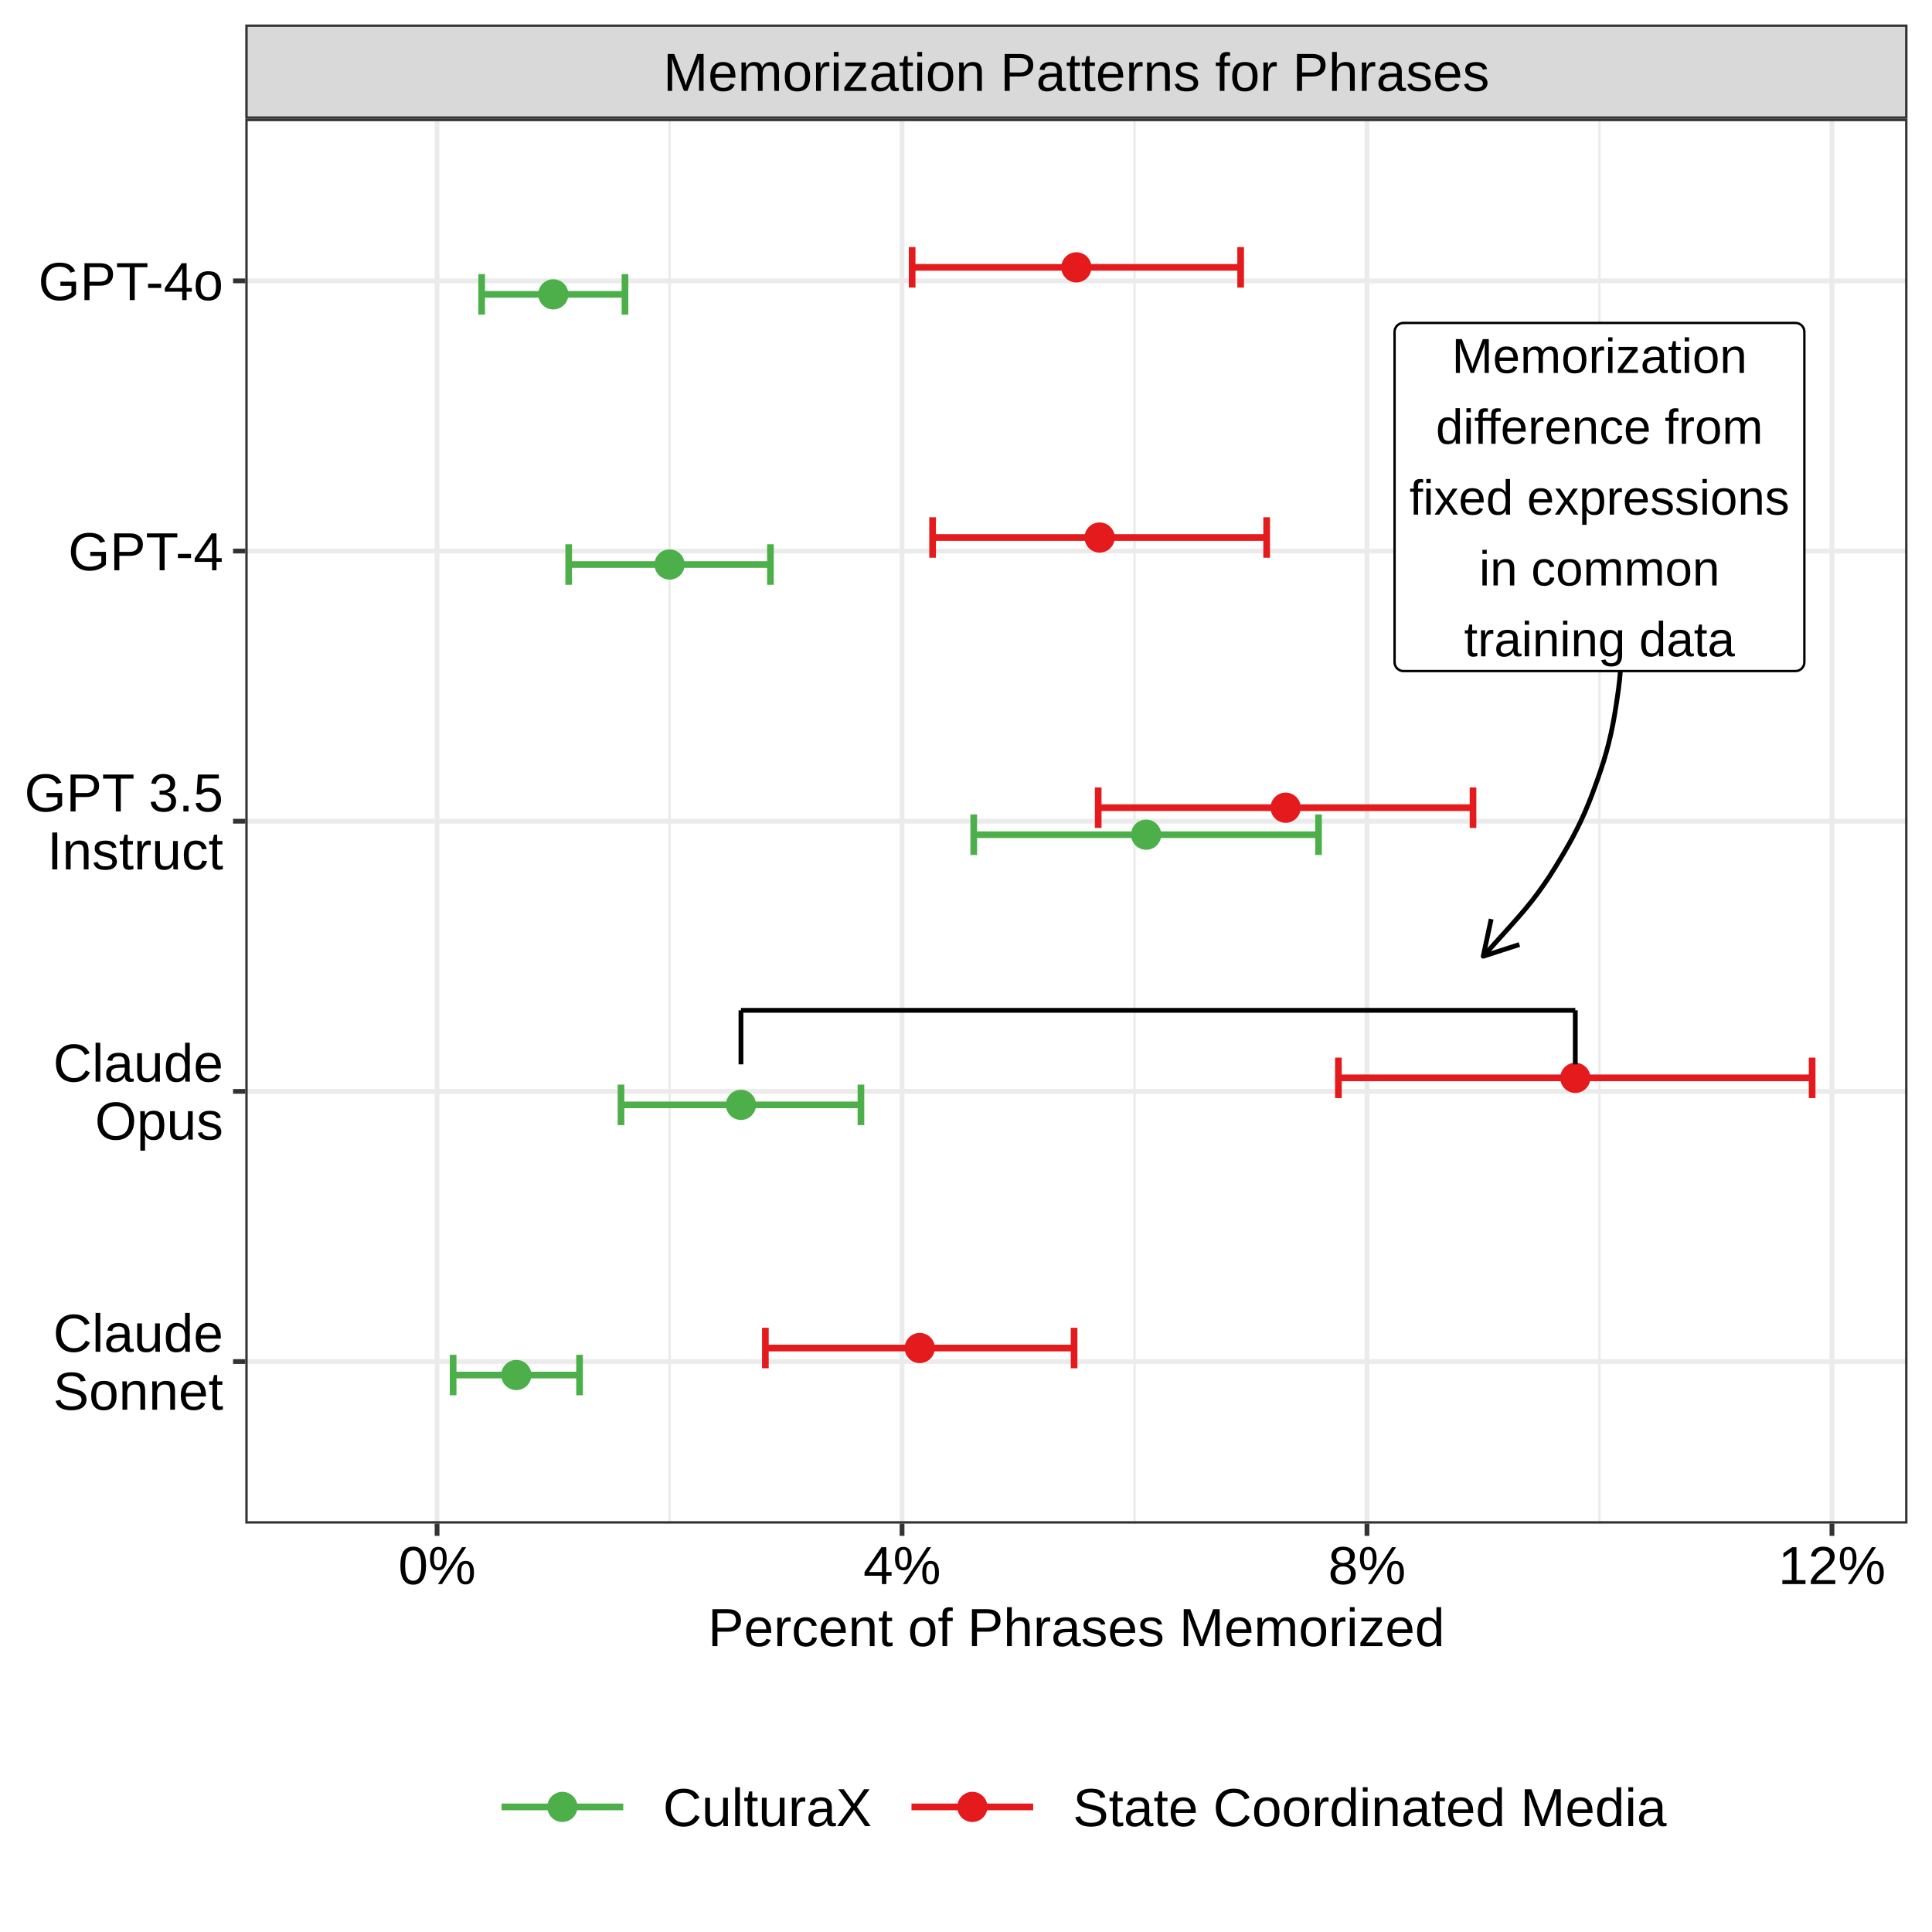
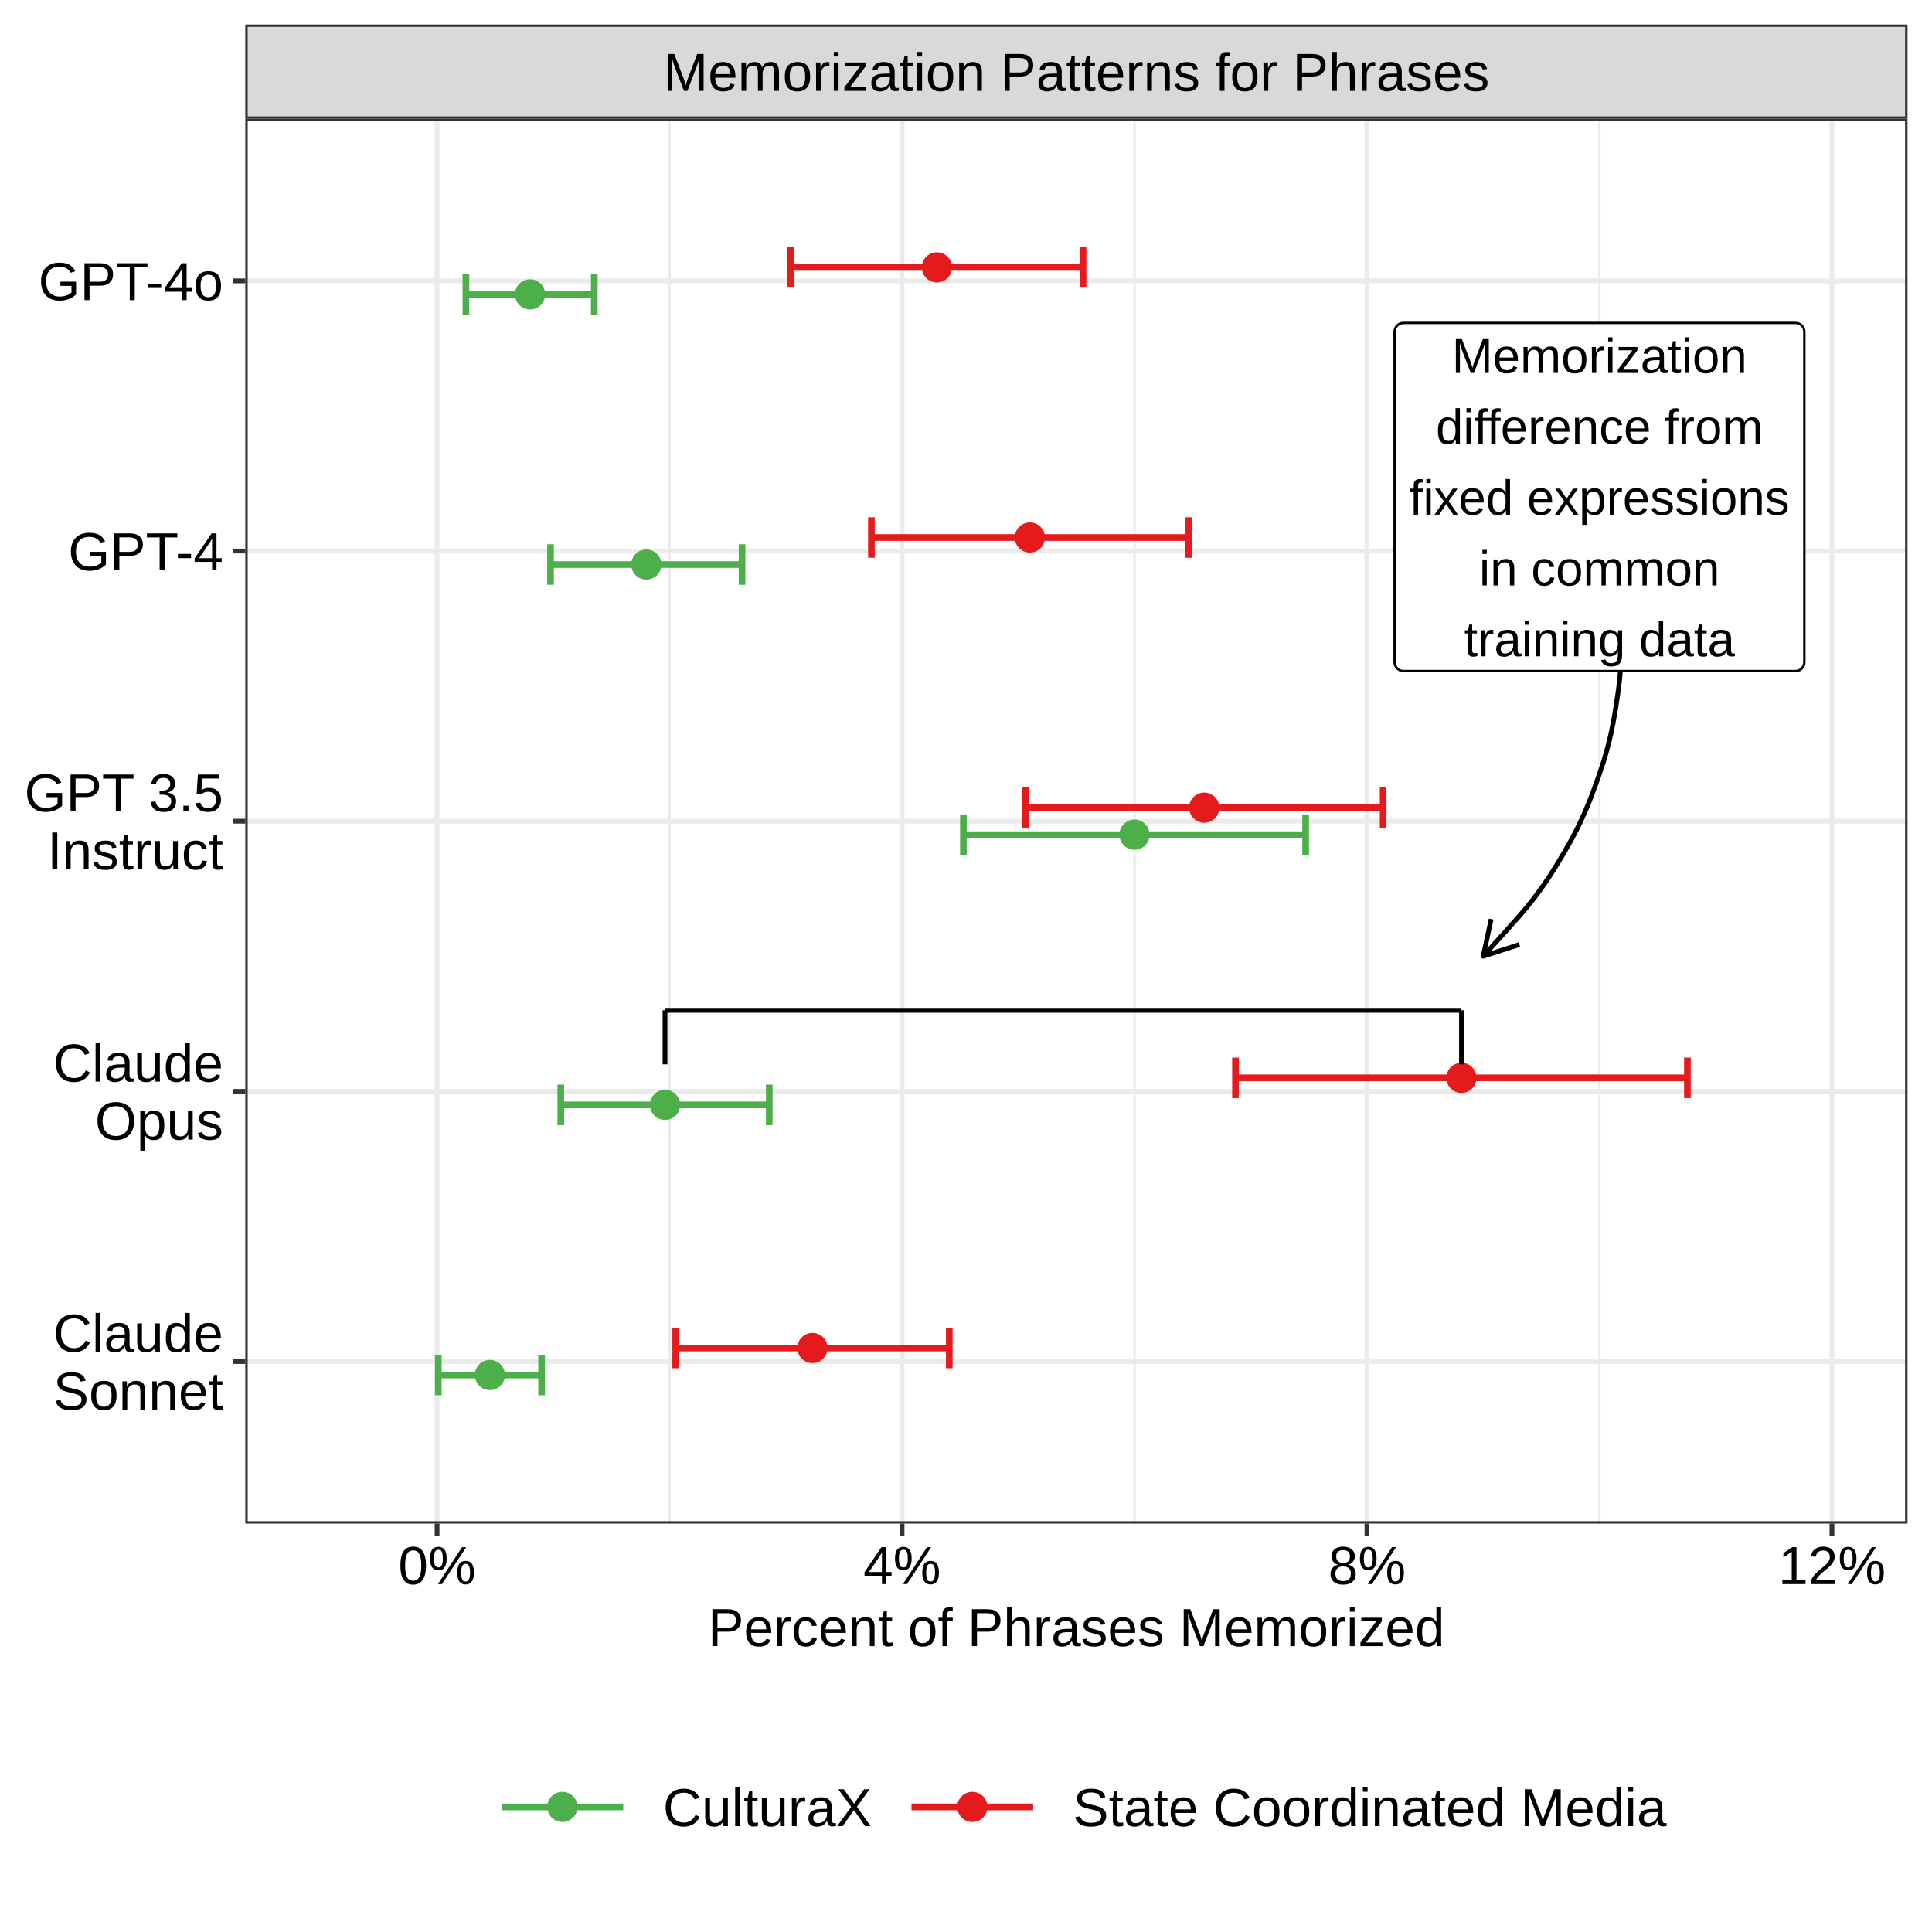
<svg xmlns="http://www.w3.org/2000/svg" width="432.00pt" height="432.00pt" viewBox="0 0 432.00 432.00">
  <g class="svglite">
    <defs>
      <style type="text/css">
    .svglite line, .svglite polyline, .svglite polygon, .svglite path, .svglite rect, .svglite circle {
      fill: none;
      stroke: #000000;
      stroke-linecap: round;
      stroke-linejoin: round;
      stroke-miterlimit: 10.00;
    }
    .svglite text {
      white-space: pre;
    }
    .svglite g.glyphgroup path {
      fill: inherit;
      stroke: none;
    }
  </style>
    </defs>
    <rect width="100%" height="100%" style="stroke: none; fill: #FFFFFF;" />
    <defs>
      <clipPath id="cpMC4wMHw0MzIuMDB8MC4wMHw0MzIuMDA=">
        <rect x="0.00" y="0.00" width="432.00" height="432.00" />
      </clipPath>
    </defs>
    <g clip-path="url(#cpMC4wMHw0MzIuMDB8MC4wMHw0MzIuMDA=)">
      <rect x="0" y="0.00" width="432.00" height="432.00" style="stroke-width: 1.07; stroke: #FFFFFF; fill: #FFFFFF;" />
    </g>
    <defs>
      <clipPath id="cpNTQuODV8NDI2LjUyfDI2LjU2fDM0MC42OA==">
        <rect x="54.85" y="26.56" width="371.67" height="314.12" />
      </clipPath>
    </defs>
    <g clip-path="url(#cpNTQuODV8NDI2LjUyfDI2LjU2fDM0MC42OA==)">
      <rect x="54.85" y="26.56" width="371.67" height="314.12" style="stroke-width: 1.07; stroke: none; fill: #FFFFFF;" />
      <polyline points="149.72,340.68 149.72,26.56 " style="stroke-width: 0.53; stroke: #EBEBEB; stroke-linecap: butt;" />
      <polyline points="253.68,340.68 253.68,26.56 " style="stroke-width: 0.53; stroke: #EBEBEB; stroke-linecap: butt;" />
      <polyline points="357.64,340.68 357.64,26.56 " style="stroke-width: 0.53; stroke: #EBEBEB; stroke-linecap: butt;" />
      <polyline points="54.85,304.44 426.52,304.44 " style="stroke-width: 1.07; stroke: #EBEBEB; stroke-linecap: butt;" />
      <polyline points="54.85,244.03 426.52,244.03 " style="stroke-width: 1.07; stroke: #EBEBEB; stroke-linecap: butt;" />
      <polyline points="54.85,183.62 426.52,183.62 " style="stroke-width: 1.07; stroke: #EBEBEB; stroke-linecap: butt;" />
      <polyline points="54.85,123.21 426.52,123.21 " style="stroke-width: 1.07; stroke: #EBEBEB; stroke-linecap: butt;" />
      <polyline points="54.85,62.80 426.52,62.80 " style="stroke-width: 1.07; stroke: #EBEBEB; stroke-linecap: butt;" />
      <polyline points="97.73,340.68 97.73,26.56 " style="stroke-width: 1.07; stroke: #EBEBEB; stroke-linecap: butt;" />
      <polyline points="201.70,340.68 201.70,26.56 " style="stroke-width: 1.07; stroke: #EBEBEB; stroke-linecap: butt;" />
      <polyline points="305.66,340.68 305.66,26.56 " style="stroke-width: 1.07; stroke: #EBEBEB; stroke-linecap: butt;" />
      <polyline points="409.63,340.68 409.63,26.56 " style="stroke-width: 1.07; stroke: #EBEBEB; stroke-linecap: butt;" />
-       <circle cx="165.68" cy="247.05" r="3.02" style="stroke-width: 0.71; stroke: #4DAF4A; fill: #4DAF4A;" />
-       <circle cx="352.24" cy="241.01" r="3.02" style="stroke-width: 0.71; stroke: #E41A1C; fill: #E41A1C;" />
-       <circle cx="115.45" cy="307.46" r="3.02" style="stroke-width: 0.71; stroke: #4DAF4A; fill: #4DAF4A;" />
-       <circle cx="205.66" cy="301.42" r="3.02" style="stroke-width: 0.71; stroke: #E41A1C; fill: #E41A1C;" />
-       <circle cx="256.28" cy="186.64" r="3.02" style="stroke-width: 0.71; stroke: #4DAF4A; fill: #4DAF4A;" />
-       <circle cx="287.47" cy="180.60" r="3.02" style="stroke-width: 0.71; stroke: #E41A1C; fill: #E41A1C;" />
-       <circle cx="149.72" cy="126.23" r="3.02" style="stroke-width: 0.71; stroke: #4DAF4A; fill: #4DAF4A;" />
-       <circle cx="245.88" cy="120.19" r="3.02" style="stroke-width: 0.71; stroke: #E41A1C; fill: #E41A1C;" />
-       <circle cx="123.72" cy="65.82" r="3.02" style="stroke-width: 0.71; stroke: #4DAF4A; fill: #4DAF4A;" />
-       <circle cx="240.68" cy="59.78" r="3.02" style="stroke-width: 0.71; stroke: #E41A1C; fill: #E41A1C;" />
-       <polyline points="192.51,251.58 192.51,242.52 " style="stroke-width: 1.49; stroke: #4DAF4A; stroke-linecap: butt;" />
-       <polyline points="192.51,247.05 138.86,247.05 " style="stroke-width: 1.49; stroke: #4DAF4A; stroke-linecap: butt;" />
-       <polyline points="138.86,251.58 138.86,242.52 " style="stroke-width: 1.49; stroke: #4DAF4A; stroke-linecap: butt;" />
-       <polyline points="405.20,245.54 405.20,236.48 " style="stroke-width: 1.49; stroke: #E41A1C; stroke-linecap: butt;" />
-       <polyline points="405.20,241.01 299.27,241.01 " style="stroke-width: 1.49; stroke: #E41A1C; stroke-linecap: butt;" />
-       <polyline points="299.27,245.54 299.27,236.48 " style="stroke-width: 1.49; stroke: #E41A1C; stroke-linecap: butt;" />
-       <polyline points="129.59,311.99 129.59,302.93 " style="stroke-width: 1.49; stroke: #4DAF4A; stroke-linecap: butt;" />
-       <polyline points="129.59,307.46 101.32,307.46 " style="stroke-width: 1.49; stroke: #4DAF4A; stroke-linecap: butt;" />
-       <polyline points="101.32,311.99 101.32,302.93 " style="stroke-width: 1.49; stroke: #4DAF4A; stroke-linecap: butt;" />
-       <polyline points="240.17,305.95 240.17,296.89 " style="stroke-width: 1.49; stroke: #E41A1C; stroke-linecap: butt;" />
-       <polyline points="240.17,301.42 171.14,301.42 " style="stroke-width: 1.49; stroke: #E41A1C; stroke-linecap: butt;" />
-       <polyline points="171.14,305.95 171.14,296.89 " style="stroke-width: 1.49; stroke: #E41A1C; stroke-linecap: butt;" />
-       <polyline points="294.83,191.17 294.83,182.11 " style="stroke-width: 1.49; stroke: #4DAF4A; stroke-linecap: butt;" />
-       <polyline points="294.83,186.64 217.73,186.64 " style="stroke-width: 1.49; stroke: #4DAF4A; stroke-linecap: butt;" />
-       <polyline points="217.73,191.17 217.73,182.11 " style="stroke-width: 1.49; stroke: #4DAF4A; stroke-linecap: butt;" />
-       <polyline points="329.37,185.13 329.37,176.07 " style="stroke-width: 1.49; stroke: #E41A1C; stroke-linecap: butt;" />
-       <polyline points="329.37,180.60 245.56,180.60 " style="stroke-width: 1.49; stroke: #E41A1C; stroke-linecap: butt;" />
-       <polyline points="245.56,185.13 245.56,176.07 " style="stroke-width: 1.49; stroke: #E41A1C; stroke-linecap: butt;" />
-       <polyline points="172.27,130.76 172.27,121.70 " style="stroke-width: 1.49; stroke: #4DAF4A; stroke-linecap: butt;" />
-       <polyline points="172.27,126.23 127.16,126.23 " style="stroke-width: 1.49; stroke: #4DAF4A; stroke-linecap: butt;" />
-       <polyline points="127.16,130.76 127.16,121.70 " style="stroke-width: 1.49; stroke: #4DAF4A; stroke-linecap: butt;" />
-       <polyline points="283.23,124.72 283.23,115.66 " style="stroke-width: 1.49; stroke: #E41A1C; stroke-linecap: butt;" />
-       <polyline points="283.23,120.19 208.53,120.19 " style="stroke-width: 1.49; stroke: #E41A1C; stroke-linecap: butt;" />
-       <polyline points="208.53,124.72 208.53,115.66 " style="stroke-width: 1.49; stroke: #E41A1C; stroke-linecap: butt;" />
-       <polyline points="139.75,70.35 139.75,61.29 " style="stroke-width: 1.49; stroke: #4DAF4A; stroke-linecap: butt;" />
-       <polyline points="139.75,65.82 107.70,65.82 " style="stroke-width: 1.49; stroke: #4DAF4A; stroke-linecap: butt;" />
-       <polyline points="107.70,70.35 107.70,61.29 " style="stroke-width: 1.49; stroke: #4DAF4A; stroke-linecap: butt;" />
-       <polyline points="277.41,64.31 277.41,55.25 " style="stroke-width: 1.49; stroke: #E41A1C; stroke-linecap: butt;" />
-       <polyline points="277.41,59.78 203.96,59.78 " style="stroke-width: 1.49; stroke: #E41A1C; stroke-linecap: butt;" />
-       <polyline points="203.96,64.31 203.96,55.25 " style="stroke-width: 1.49; stroke: #E41A1C; stroke-linecap: butt;" />
-       <line x1="165.68" y1="237.99" x2="165.68" y2="225.91" style="stroke-width: 1.07; stroke-linecap: butt;" />
-       <line x1="352.24" y1="237.99" x2="352.24" y2="225.91" style="stroke-width: 1.07; stroke-linecap: butt;" />
-       <line x1="165.68" y1="225.91" x2="352.24" y2="225.91" style="stroke-width: 1.07; stroke-linecap: butt;" />
+       <circle cx="181.67" cy="301.42" r="3.02" style="stroke-width: 0.71; stroke: #E41A1C; fill: #E41A1C;" />
+       <circle cx="109.55" cy="307.46" r="3.02" style="stroke-width: 0.71; stroke: #4DAF4A; fill: #4DAF4A;" />
+       <circle cx="326.79" cy="241.01" r="3.02" style="stroke-width: 0.71; stroke: #E41A1C; fill: #E41A1C;" />
+       <circle cx="148.70" cy="247.05" r="3.02" style="stroke-width: 0.71; stroke: #4DAF4A; fill: #4DAF4A;" />
+       <circle cx="269.27" cy="180.60" r="3.02" style="stroke-width: 0.71; stroke: #E41A1C; fill: #E41A1C;" />
+       <circle cx="253.68" cy="186.64" r="3.02" style="stroke-width: 0.71; stroke: #4DAF4A; fill: #4DAF4A;" />
+       <circle cx="230.29" cy="120.19" r="3.02" style="stroke-width: 0.71; stroke: #E41A1C; fill: #E41A1C;" />
+       <circle cx="144.52" cy="126.23" r="3.02" style="stroke-width: 0.71; stroke: #4DAF4A; fill: #4DAF4A;" />
+       <circle cx="209.50" cy="59.78" r="3.02" style="stroke-width: 0.71; stroke: #E41A1C; fill: #E41A1C;" />
+       <circle cx="118.53" cy="65.82" r="3.02" style="stroke-width: 0.71; stroke: #4DAF4A; fill: #4DAF4A;" />
+       <polyline points="212.26,305.95 212.26,296.89 " style="stroke-width: 1.49; stroke: #E41A1C; stroke-linecap: butt;" />
+       <polyline points="212.26,301.42 151.09,301.42 " style="stroke-width: 1.49; stroke: #E41A1C; stroke-linecap: butt;" />
+       <polyline points="151.09,305.95 151.09,296.89 " style="stroke-width: 1.49; stroke: #E41A1C; stroke-linecap: butt;" />
+       <polyline points="121.10,311.99 121.10,302.93 " style="stroke-width: 1.49; stroke: #4DAF4A; stroke-linecap: butt;" />
+       <polyline points="121.10,307.46 98.00,307.46 " style="stroke-width: 1.49; stroke: #4DAF4A; stroke-linecap: butt;" />
+       <polyline points="98.00,311.99 98.00,302.93 " style="stroke-width: 1.49; stroke: #4DAF4A; stroke-linecap: butt;" />
+       <polyline points="377.31,245.54 377.31,236.48 " style="stroke-width: 1.49; stroke: #E41A1C; stroke-linecap: butt;" />
+       <polyline points="377.31,241.01 276.26,241.01 " style="stroke-width: 1.49; stroke: #E41A1C; stroke-linecap: butt;" />
+       <polyline points="276.26,245.54 276.26,236.48 " style="stroke-width: 1.49; stroke: #E41A1C; stroke-linecap: butt;" />
+       <polyline points="172.01,251.58 172.01,242.52 " style="stroke-width: 1.49; stroke: #4DAF4A; stroke-linecap: butt;" />
+       <polyline points="172.01,247.05 125.39,247.05 " style="stroke-width: 1.49; stroke: #4DAF4A; stroke-linecap: butt;" />
+       <polyline points="125.39,251.58 125.39,242.52 " style="stroke-width: 1.49; stroke: #4DAF4A; stroke-linecap: butt;" />
+       <polyline points="309.27,185.13 309.27,176.07 " style="stroke-width: 1.49; stroke: #E41A1C; stroke-linecap: butt;" />
+       <polyline points="309.27,180.60 229.28,180.60 " style="stroke-width: 1.49; stroke: #E41A1C; stroke-linecap: butt;" />
+       <polyline points="229.28,185.13 229.28,176.07 " style="stroke-width: 1.49; stroke: #E41A1C; stroke-linecap: butt;" />
+       <polyline points="291.94,191.17 291.94,182.11 " style="stroke-width: 1.49; stroke: #4DAF4A; stroke-linecap: butt;" />
+       <polyline points="291.94,186.64 215.42,186.64 " style="stroke-width: 1.49; stroke: #4DAF4A; stroke-linecap: butt;" />
+       <polyline points="215.42,191.17 215.42,182.11 " style="stroke-width: 1.49; stroke: #4DAF4A; stroke-linecap: butt;" />
+       <polyline points="265.73,124.72 265.73,115.66 " style="stroke-width: 1.49; stroke: #E41A1C; stroke-linecap: butt;" />
+       <polyline points="265.73,120.19 194.85,120.19 " style="stroke-width: 1.49; stroke: #E41A1C; stroke-linecap: butt;" />
+       <polyline points="194.85,124.72 194.85,115.66 " style="stroke-width: 1.49; stroke: #E41A1C; stroke-linecap: butt;" />
+       <polyline points="165.93,130.76 165.93,121.70 " style="stroke-width: 1.49; stroke: #4DAF4A; stroke-linecap: butt;" />
+       <polyline points="165.93,126.23 123.10,126.23 " style="stroke-width: 1.49; stroke: #4DAF4A; stroke-linecap: butt;" />
+       <polyline points="123.10,130.76 123.10,121.70 " style="stroke-width: 1.49; stroke: #4DAF4A; stroke-linecap: butt;" />
+       <polyline points="242.17,64.31 242.17,55.25 " style="stroke-width: 1.49; stroke: #E41A1C; stroke-linecap: butt;" />
+       <polyline points="242.17,59.78 176.82,59.78 " style="stroke-width: 1.49; stroke: #E41A1C; stroke-linecap: butt;" />
+       <polyline points="176.82,64.31 176.82,55.25 " style="stroke-width: 1.49; stroke: #E41A1C; stroke-linecap: butt;" />
+       <polyline points="132.88,70.35 132.88,61.29 " style="stroke-width: 1.49; stroke: #4DAF4A; stroke-linecap: butt;" />
+       <polyline points="132.88,65.82 104.18,65.82 " style="stroke-width: 1.49; stroke: #4DAF4A; stroke-linecap: butt;" />
+       <polyline points="104.18,70.35 104.18,61.29 " style="stroke-width: 1.49; stroke: #4DAF4A; stroke-linecap: butt;" />
+       <line x1="148.70" y1="237.99" x2="148.70" y2="225.91" style="stroke-width: 1.07; stroke-linecap: butt;" />
+       <line x1="326.79" y1="237.99" x2="326.79" y2="225.91" style="stroke-width: 1.07; stroke-linecap: butt;" />
+       <line x1="148.70" y1="225.91" x2="326.79" y2="225.91" style="stroke-width: 1.07; stroke-linecap: butt;" />
      <polyline points="331.65,213.82 331.78,213.68 332.51,212.88 333.98,211.24 335.91,209.10 337.86,206.93 339.65,204.91 341.26,203.03 342.72,201.21 343.84,199.73 345.17,197.87 346.42,196.03 347.54,194.26 348.56,192.60 349.53,190.98 350.52,189.27 351.55,187.42 352.58,185.43 353.39,183.78 354.34,181.70 355.20,179.65 355.97,177.70 356.64,175.87 357.28,174.09 357.92,172.23 358.58,170.21 359.21,168.06 359.68,166.28 360.21,164.06 360.66,161.88 361.03,159.82 361.34,157.89 361.62,156.03 361.90,154.07 362.15,151.97 362.35,149.73 362.47,147.90 362.56,145.62 362.58,143.39 362.55,141.30 362.48,139.35 362.40,137.47 362.29,135.50 362.13,133.38 361.90,131.15 361.66,129.33 361.30,127.06 360.87,124.75 360.33,122.30 359.70,119.63 359.01,116.76 358.35,114.04 357.88,112.08 357.67,111.23 357.64,111.13 " style="stroke-width: 1.07; stroke-linecap: butt;" />
      <polyline points="333.43,205.51 331.65,213.82 339.74,211.20 " style="stroke-width: 1.07; stroke-linecap: butt;" />
      <polygon points="313.81,150.05 401.48,150.05 401.40,150.05 401.72,150.03 402.03,149.97 402.33,149.86 402.60,149.70 402.85,149.50 403.06,149.26 403.23,148.99 403.36,148.70 403.43,148.39 403.46,148.07 403.46,148.07 403.46,74.19 403.46,74.19 403.43,73.87 403.36,73.57 403.23,73.27 403.06,73.00 402.85,72.76 402.60,72.56 402.33,72.40 402.03,72.29 401.72,72.23 401.48,72.21 313.81,72.21 314.05,72.23 313.73,72.21 313.41,72.25 313.11,72.34 312.82,72.48 312.56,72.66 312.33,72.88 312.14,73.13 311.99,73.42 311.89,73.72 311.84,74.03 311.83,74.19 311.83,148.07 311.84,147.91 311.84,148.23 311.89,148.54 311.99,148.85 312.14,149.13 312.33,149.38 312.56,149.60 312.82,149.78 313.11,149.92 313.41,150.01 313.73,150.05 " style="stroke-width: 0.53; fill: #FFFFFF;" />
      <text x="357.64" y="83.39" text-anchor="middle" style="font-size: 11.00px; font-family: &quot;Arial&quot;;" textLength="66.03px" lengthAdjust="spacingAndGlyphs">Memorization</text>
      <text x="357.64" y="99.23" text-anchor="middle" style="font-size: 11.00px; font-family: &quot;Arial&quot;;" textLength="73.20px" lengthAdjust="spacingAndGlyphs">difference from</text>
      <text x="357.64" y="115.07" text-anchor="middle" style="font-size: 11.00px; font-family: &quot;Arial&quot;;" textLength="85.03px" lengthAdjust="spacingAndGlyphs">fixed expressions</text>
      <text x="357.64" y="130.91" text-anchor="middle" style="font-size: 11.00px; font-family: &quot;Arial&quot;;" textLength="53.81px" lengthAdjust="spacingAndGlyphs">in common</text>
      <text x="357.64" y="146.75" text-anchor="middle" style="font-size: 11.00px; font-family: &quot;Arial&quot;;" textLength="60.59px" lengthAdjust="spacingAndGlyphs">training data</text>
      <rect x="54.85" y="26.56" width="371.67" height="314.12" style="stroke-width: 1.07; stroke: #333333;" />
    </g>
    <g clip-path="url(#cpMC4wMHw0MzIuMDB8MC4wMHw0MzIuMDA=)">
</g>
    <defs>
      <clipPath id="cpNTQuODV8NDI2LjUyfDUuNDh8MjYuNTY=">
        <rect x="54.85" y="5.48" width="371.67" height="21.08" />
      </clipPath>
    </defs>
    <g clip-path="url(#cpNTQuODV8NDI2LjUyfDUuNDh8MjYuNTY=)">
      <rect x="54.85" y="5.48" width="371.67" height="21.08" style="stroke-width: 1.07; stroke: #333333; fill: #D9D9D9;" />
      <text x="240.68" y="20.32" text-anchor="middle" style="font-size: 12.00px; font-family: &quot;Arial&quot;;" textLength="184.70px" lengthAdjust="spacingAndGlyphs">Memorization Patterns for Phrases</text>
    </g>
    <g clip-path="url(#cpMC4wMHw0MzIuMDB8MC4wMHw0MzIuMDA=)">
      <polyline points="97.73,343.42 97.73,340.68 " style="stroke-width: 1.07; stroke: #333333; stroke-linecap: butt;" />
      <polyline points="201.70,343.42 201.70,340.68 " style="stroke-width: 1.07; stroke: #333333; stroke-linecap: butt;" />
      <polyline points="305.66,343.42 305.66,340.68 " style="stroke-width: 1.07; stroke: #333333; stroke-linecap: butt;" />
      <polyline points="409.63,343.42 409.63,340.68 " style="stroke-width: 1.07; stroke: #333333; stroke-linecap: butt;" />
      <text x="97.73" y="354.21" text-anchor="middle" style="font-size: 12.00px; font-family: &quot;Arial&quot;;" textLength="17.34px" lengthAdjust="spacingAndGlyphs">0%</text>
      <text x="201.70" y="354.21" text-anchor="middle" style="font-size: 12.00px; font-family: &quot;Arial&quot;;" textLength="17.34px" lengthAdjust="spacingAndGlyphs">4%</text>
      <text x="305.66" y="354.21" text-anchor="middle" style="font-size: 12.00px; font-family: &quot;Arial&quot;;" textLength="17.34px" lengthAdjust="spacingAndGlyphs">8%</text>
      <text x="409.63" y="354.21" text-anchor="middle" style="font-size: 12.00px; font-family: &quot;Arial&quot;;" textLength="24.02px" lengthAdjust="spacingAndGlyphs">12%</text>
      <text x="49.92" y="302.26" text-anchor="end" style="font-size: 12.00px; font-family: &quot;Arial&quot;;" textLength="38.03px" lengthAdjust="spacingAndGlyphs">Claude</text>
      <text x="49.92" y="315.22" text-anchor="end" style="font-size: 12.00px; font-family: &quot;Arial&quot;;" textLength="38.02px" lengthAdjust="spacingAndGlyphs">Sonnet</text>
      <text x="49.92" y="241.85" text-anchor="end" style="font-size: 12.00px; font-family: &quot;Arial&quot;;" textLength="38.03px" lengthAdjust="spacingAndGlyphs">Claude</text>
      <text x="49.92" y="254.81" text-anchor="end" style="font-size: 12.00px; font-family: &quot;Arial&quot;;" textLength="28.67px" lengthAdjust="spacingAndGlyphs">Opus</text>
      <text x="49.92" y="181.44" text-anchor="end" style="font-size: 12.00px; font-family: &quot;Arial&quot;;" textLength="44.44px" lengthAdjust="spacingAndGlyphs">GPT 3.5</text>
      <text x="49.92" y="194.40" text-anchor="end" style="font-size: 12.00px; font-family: &quot;Arial&quot;;" textLength="39.33px" lengthAdjust="spacingAndGlyphs">Instruct</text>
      <text x="49.92" y="127.51" text-anchor="end" style="font-size: 12.00px; font-family: &quot;Arial&quot;;" textLength="34.67px" lengthAdjust="spacingAndGlyphs">GPT-4</text>
      <text x="49.92" y="67.10" text-anchor="end" style="font-size: 12.00px; font-family: &quot;Arial&quot;;" textLength="41.34px" lengthAdjust="spacingAndGlyphs">GPT-4o</text>
      <polyline points="52.11,304.44 54.85,304.44 " style="stroke-width: 1.07; stroke: #333333; stroke-linecap: butt;" />
      <polyline points="52.11,244.03 54.85,244.03 " style="stroke-width: 1.07; stroke: #333333; stroke-linecap: butt;" />
      <polyline points="52.11,183.62 54.85,183.62 " style="stroke-width: 1.07; stroke: #333333; stroke-linecap: butt;" />
      <polyline points="52.11,123.21 54.85,123.21 " style="stroke-width: 1.07; stroke: #333333; stroke-linecap: butt;" />
      <polyline points="52.11,62.80 54.85,62.80 " style="stroke-width: 1.07; stroke: #333333; stroke-linecap: butt;" />
      <text x="240.68" y="368.07" text-anchor="middle" style="font-size: 12.00px; font-family: &quot;Arial&quot;;" textLength="164.70px" lengthAdjust="spacingAndGlyphs">Percent of Phrases Memorized</text>
      <rect x="108.75" y="387.03" width="34.02" height="34.02" style="stroke-width: 1.07; stroke: none; fill: #FFFFFF;" />
      <circle cx="125.75" cy="404.03" r="3.02" style="stroke-width: 0.71; stroke: #4DAF4A; fill: #4DAF4A;" />
      <line x1="112.15" y1="404.03" x2="139.36" y2="404.03" style="stroke-width: 1.49; stroke: #4DAF4A; stroke-linecap: butt;" />
      <rect x="200.41" y="387.03" width="34.02" height="34.02" style="stroke-width: 1.07; stroke: none; fill: #FFFFFF;" />
      <circle cx="217.42" cy="404.03" r="3.02" style="stroke-width: 0.71; stroke: #E41A1C; fill: #E41A1C;" />
      <line x1="203.81" y1="404.03" x2="231.02" y2="404.03" style="stroke-width: 1.49; stroke: #E41A1C; stroke-linecap: butt;" />
      <text x="148.24" y="408.33" style="font-size: 12.00px; font-family: &quot;Arial&quot;;" textLength="46.69px" lengthAdjust="spacingAndGlyphs">CulturaX</text>
      <text x="239.90" y="408.33" style="font-size: 12.00px; font-family: &quot;Arial&quot;;" textLength="132.72px" lengthAdjust="spacingAndGlyphs">State Coordinated Media</text>
    </g>
  </g>
</svg>
